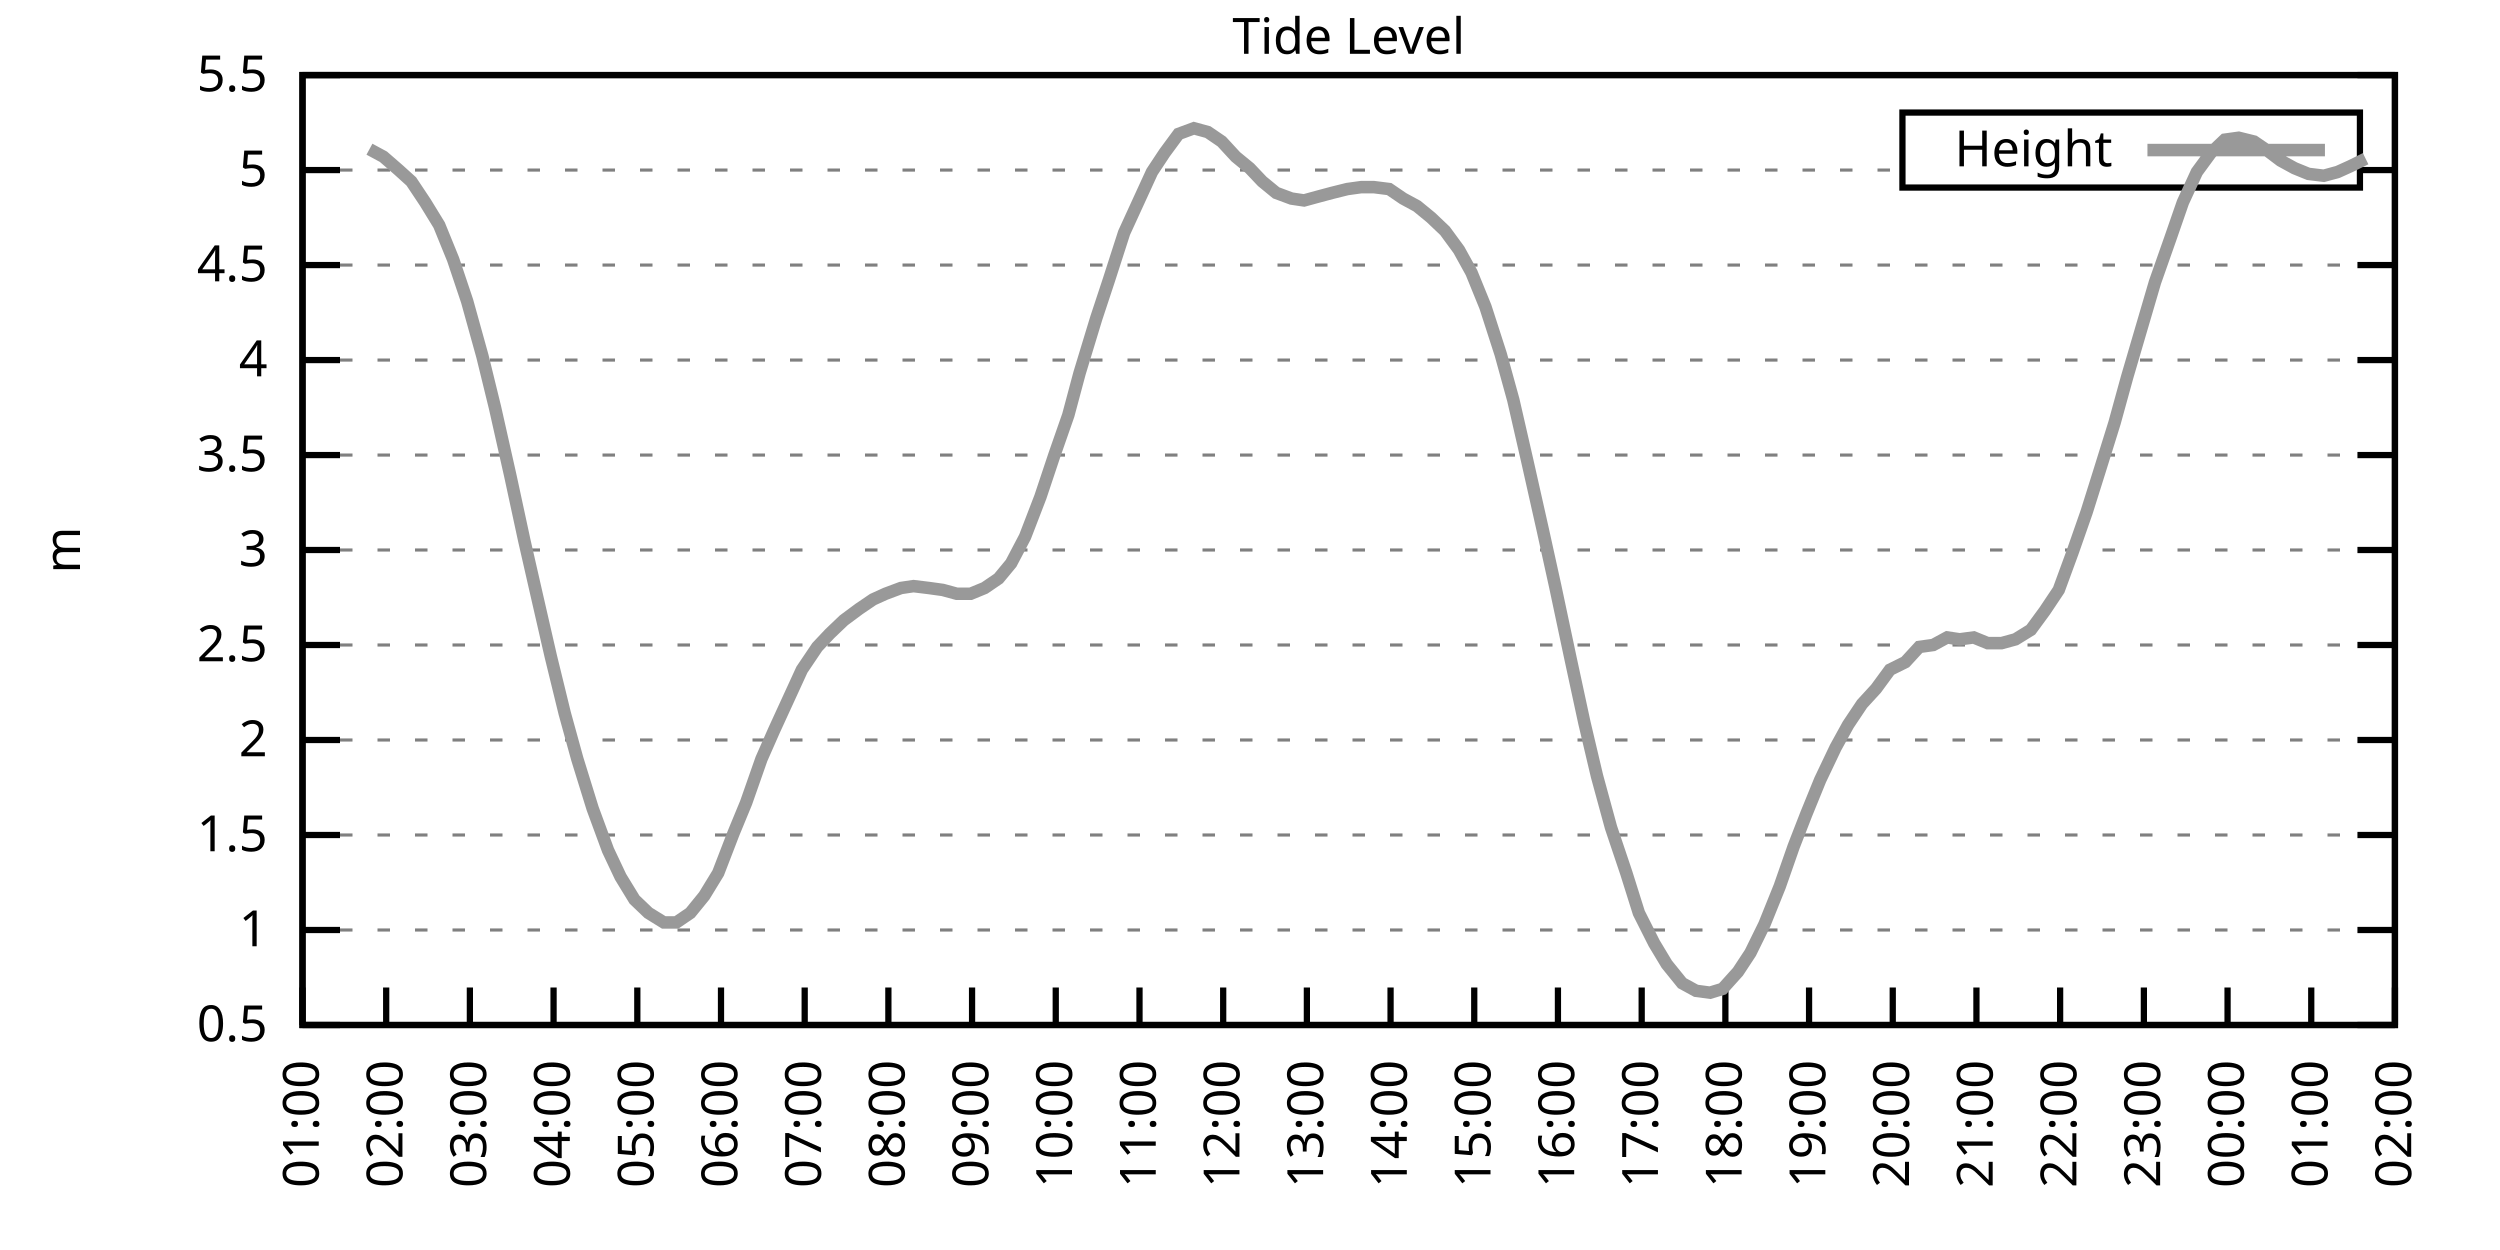
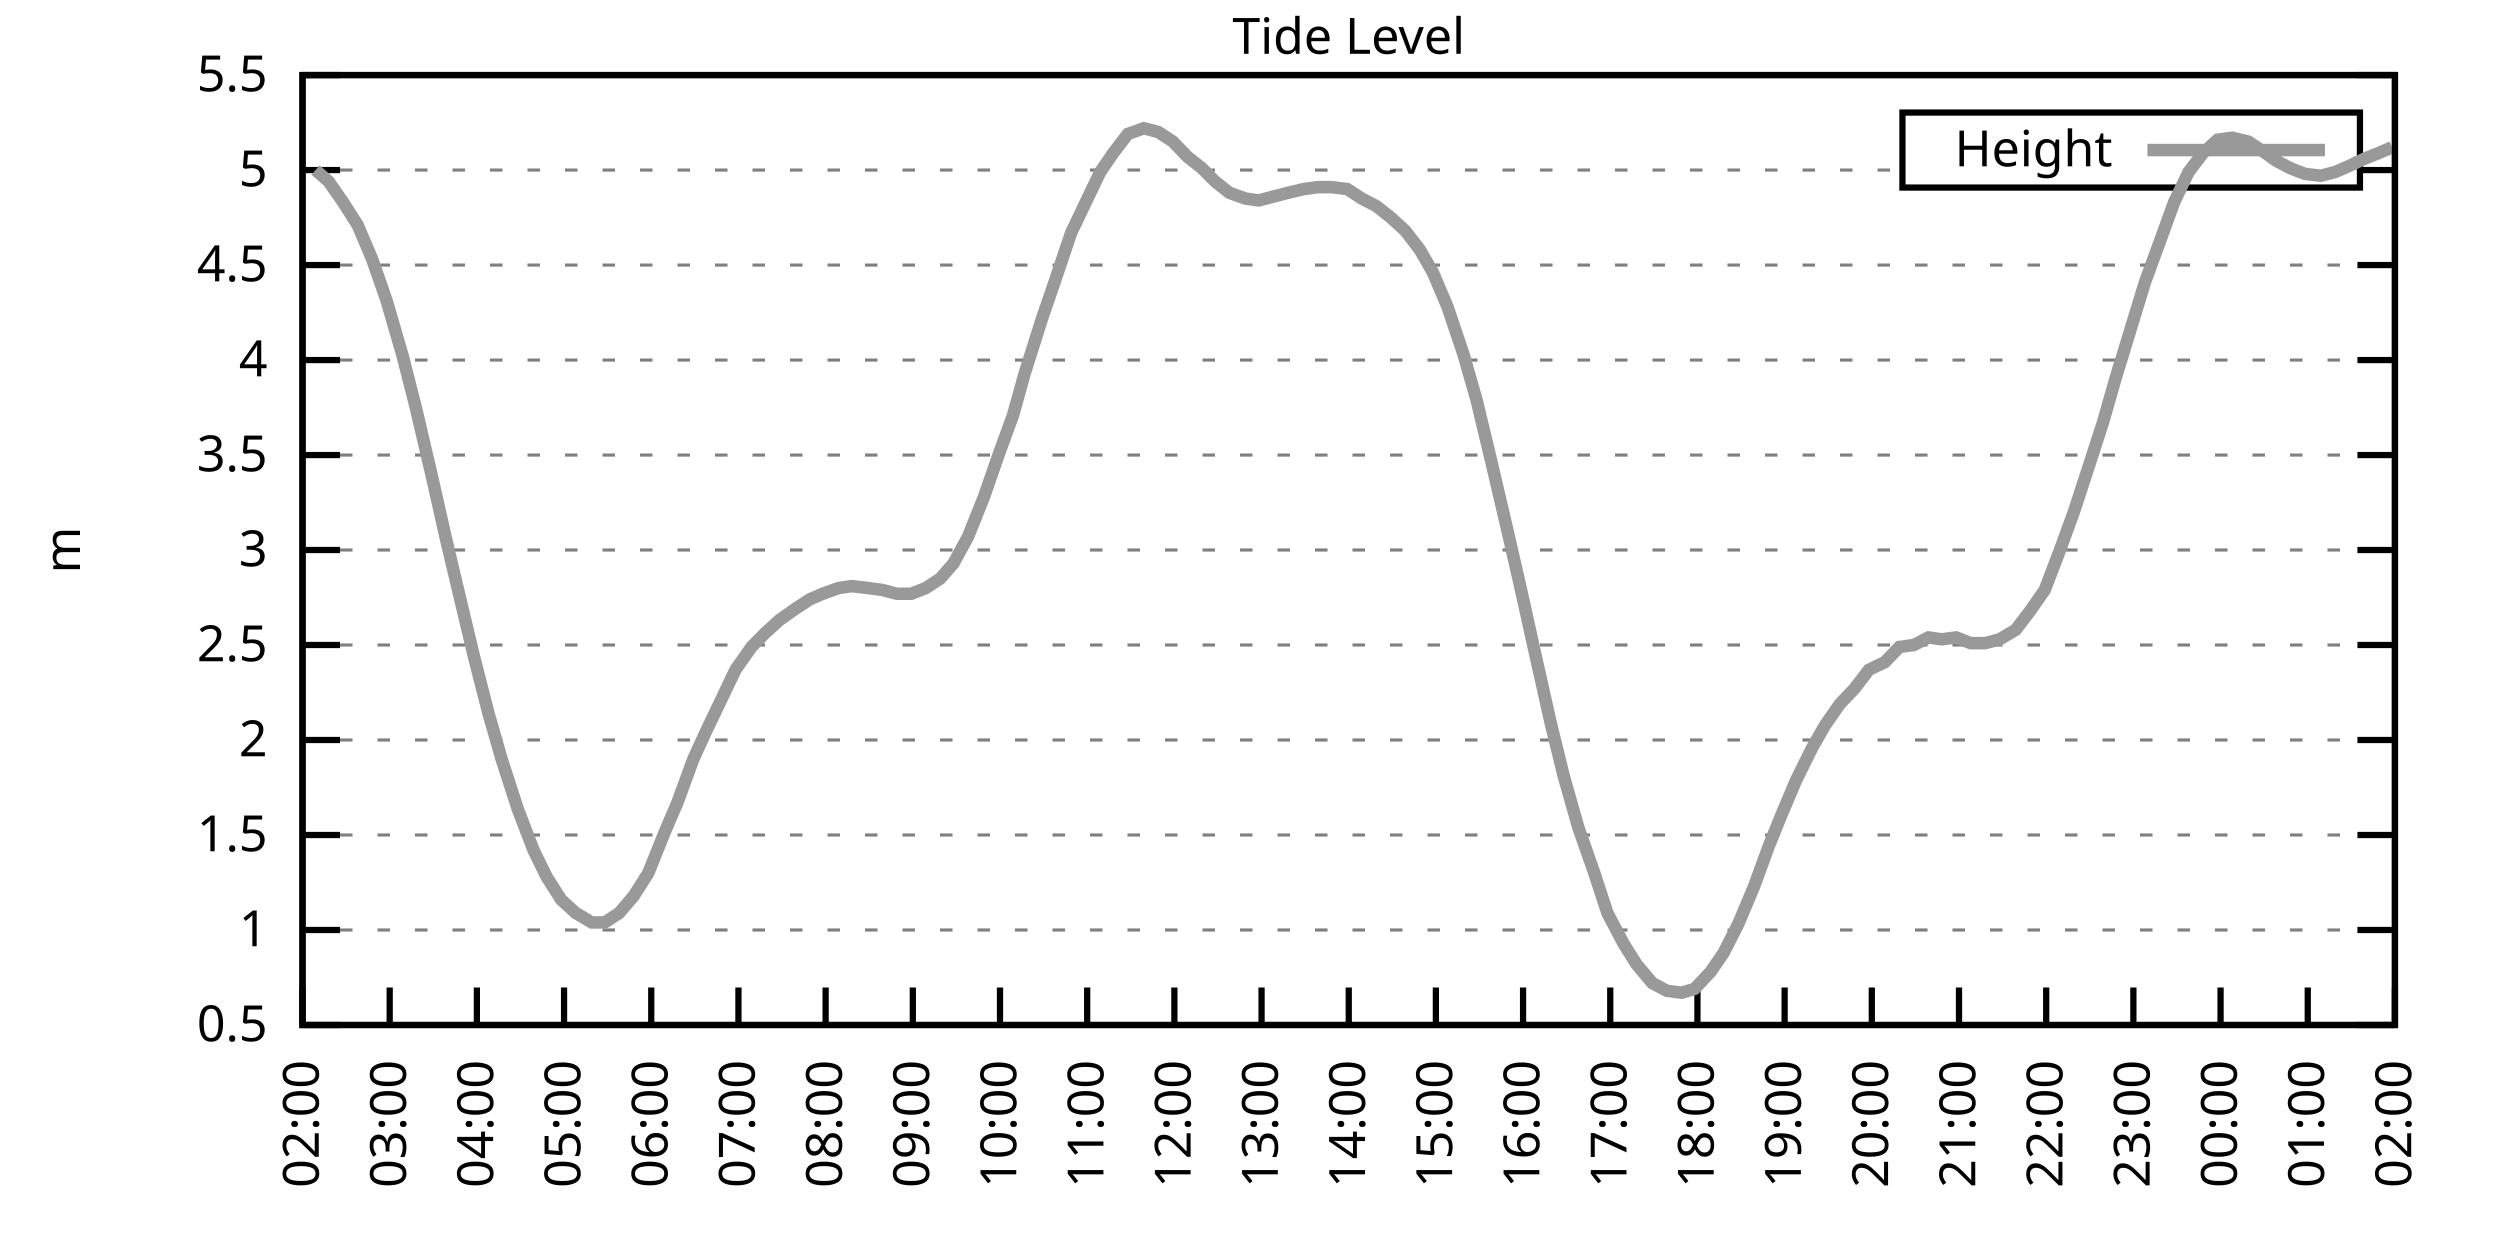
<svg xmlns="http://www.w3.org/2000/svg" xmlns:xlink="http://www.w3.org/1999/xlink" width="400" height="200" viewBox="0 0 400 200">
  <g id="gnuplot_canvas">
    <rect x="0" y="0" width="400" height="200" fill="none" />
    <defs>
      <circle id="gpDot" r="0.5" stroke-width="0.5" stroke="currentColor" />
      <path id="gpPt0" stroke-width="0.333" stroke="currentColor" d="M-1,0 h2 M0,-1 v2" />
      <path id="gpPt1" stroke-width="0.333" stroke="currentColor" d="M-1,-1 L1,1 M1,-1 L-1,1" />
      <path id="gpPt2" stroke-width="0.333" stroke="currentColor" d="M-1,0 L1,0 M0,-1 L0,1 M-1,-1 L1,1 M-1,1 L1,-1" />
      <rect id="gpPt3" stroke-width="0.333" stroke="currentColor" x="-1" y="-1" width="2" height="2" />
      <rect id="gpPt4" stroke-width="0.333" stroke="currentColor" fill="currentColor" x="-1" y="-1" width="2" height="2" />
      <circle id="gpPt5" stroke-width="0.333" stroke="currentColor" cx="0" cy="0" r="1" />
      <use xlink:href="#gpPt5" id="gpPt6" fill="currentColor" stroke="none" />
      <path id="gpPt7" stroke-width="0.333" stroke="currentColor" d="M0,-1.33 L-1.33,0.67 L1.33,0.67 z" />
      <use xlink:href="#gpPt7" id="gpPt8" fill="currentColor" stroke="none" />
      <use xlink:href="#gpPt7" id="gpPt9" stroke="currentColor" transform="rotate(180)" />
      <use xlink:href="#gpPt9" id="gpPt10" fill="currentColor" stroke="none" />
      <use xlink:href="#gpPt3" id="gpPt11" stroke="currentColor" transform="rotate(45)" />
      <use xlink:href="#gpPt11" id="gpPt12" fill="currentColor" stroke="none" />
      <path id="gpPt13" stroke-width="0.333" stroke="currentColor" d="M0,1.330 L1.265,0.411 L0.782,-1.067 L-0.782,-1.076 L-1.265,0.411 z" />
      <use xlink:href="#gpPt13" id="gpPt14" fill="currentColor" stroke="none" />
      <filter id="textbox" filterUnits="objectBoundingBox" x="0" y="0" height="1" width="1">
        <feFlood flood-color="white" flood-opacity="1" result="bgnd" />
        <feComposite in="SourceGraphic" in2="bgnd" operator="atop" />
      </filter>
      <filter id="greybox" filterUnits="objectBoundingBox" x="0" y="0" height="1" width="1">
        <feFlood flood-color="lightgrey" flood-opacity="1" result="grey" />
        <feComposite in="SourceGraphic" in2="grey" operator="atop" />
      </filter>
    </defs>
    <g fill="none" color="white" stroke="currentColor" stroke-width="1.00" stroke-linecap="butt" stroke-linejoin="miter">
</g>
    <g fill="none" color="black" stroke="currentColor" stroke-width="1.00" stroke-linecap="butt" stroke-linejoin="miter">
      <g stroke="none" shape-rendering="crispEdges">
        <polygon fill="rgb(255, 255, 255)" points="48.40,164.00 383.18,164.00 383.18,12.02 48.40,12.02 " />
      </g>
    </g>
    <g fill="none" color="black" stroke="currentColor" stroke-width="1.00" stroke-linecap="butt" stroke-linejoin="miter">
</g>
    <g fill="none" color="black" stroke="black" stroke-width="0.50" stroke-linecap="butt" stroke-linejoin="miter">
</g>
    <g fill="none" color="gray" stroke="currentColor" stroke-width="0.50" stroke-linecap="butt" stroke-linejoin="miter">
      <path stroke="gray" stroke-dasharray="2,4" class="gridline" d="M48.40,164.00 L383.19,164.00  " />
    </g>
    <g fill="none" color="gray" stroke="gray" stroke-width="1.00" stroke-linecap="butt" stroke-linejoin="miter">
</g>
    <g fill="none" color="black" stroke="currentColor" stroke-width="1.00" stroke-linecap="butt" stroke-linejoin="miter">
      <path stroke="black" d="M48.40,164.00 L54.40,164.00 M383.19,164.00 L377.19,164.00  " />
      <g transform="translate(42.80,166.60)" stroke="none" fill="black" font-family="Sans" font-size="8.00" text-anchor="end">
        <text>
          <tspan font-family="Sans"> 0.5</tspan>
        </text>
      </g>
    </g>
    <g fill="none" color="black" stroke="currentColor" stroke-width="1.00" stroke-linecap="butt" stroke-linejoin="miter">
</g>
    <g fill="none" color="black" stroke="black" stroke-width="0.50" stroke-linecap="butt" stroke-linejoin="miter">
</g>
    <g fill="none" color="gray" stroke="currentColor" stroke-width="0.50" stroke-linecap="butt" stroke-linejoin="miter">
      <path stroke="gray" stroke-dasharray="2,4" class="gridline" d="M48.40,148.80 L383.19,148.80  " />
    </g>
    <g fill="none" color="gray" stroke="gray" stroke-width="1.00" stroke-linecap="butt" stroke-linejoin="miter">
</g>
    <g fill="none" color="black" stroke="currentColor" stroke-width="1.00" stroke-linecap="butt" stroke-linejoin="miter">
      <path stroke="black" d="M48.40,148.80 L54.40,148.80 M383.19,148.80 L377.19,148.80  " />
      <g transform="translate(42.80,151.40)" stroke="none" fill="black" font-family="Sans" font-size="8.00" text-anchor="end">
        <text>
          <tspan font-family="Sans"> 1</tspan>
        </text>
      </g>
    </g>
    <g fill="none" color="black" stroke="currentColor" stroke-width="1.00" stroke-linecap="butt" stroke-linejoin="miter">
</g>
    <g fill="none" color="black" stroke="black" stroke-width="0.50" stroke-linecap="butt" stroke-linejoin="miter">
</g>
    <g fill="none" color="gray" stroke="currentColor" stroke-width="0.50" stroke-linecap="butt" stroke-linejoin="miter">
      <path stroke="gray" stroke-dasharray="2,4" class="gridline" d="M48.40,133.60 L383.19,133.60  " />
    </g>
    <g fill="none" color="gray" stroke="gray" stroke-width="1.00" stroke-linecap="butt" stroke-linejoin="miter">
</g>
    <g fill="none" color="black" stroke="currentColor" stroke-width="1.00" stroke-linecap="butt" stroke-linejoin="miter">
      <path stroke="black" d="M48.40,133.60 L54.40,133.60 M383.19,133.60 L377.19,133.60  " />
      <g transform="translate(42.80,136.20)" stroke="none" fill="black" font-family="Sans" font-size="8.00" text-anchor="end">
        <text>
          <tspan font-family="Sans"> 1.5</tspan>
        </text>
      </g>
    </g>
    <g fill="none" color="black" stroke="currentColor" stroke-width="1.00" stroke-linecap="butt" stroke-linejoin="miter">
</g>
    <g fill="none" color="black" stroke="black" stroke-width="0.50" stroke-linecap="butt" stroke-linejoin="miter">
</g>
    <g fill="none" color="gray" stroke="currentColor" stroke-width="0.50" stroke-linecap="butt" stroke-linejoin="miter">
      <path stroke="gray" stroke-dasharray="2,4" class="gridline" d="M48.40,118.40 L383.19,118.40  " />
    </g>
    <g fill="none" color="gray" stroke="gray" stroke-width="1.00" stroke-linecap="butt" stroke-linejoin="miter">
</g>
    <g fill="none" color="black" stroke="currentColor" stroke-width="1.00" stroke-linecap="butt" stroke-linejoin="miter">
      <path stroke="black" d="M48.40,118.40 L54.40,118.40 M383.19,118.40 L377.19,118.40  " />
      <g transform="translate(42.80,121.00)" stroke="none" fill="black" font-family="Sans" font-size="8.00" text-anchor="end">
        <text>
          <tspan font-family="Sans"> 2</tspan>
        </text>
      </g>
    </g>
    <g fill="none" color="black" stroke="currentColor" stroke-width="1.00" stroke-linecap="butt" stroke-linejoin="miter">
</g>
    <g fill="none" color="black" stroke="black" stroke-width="0.50" stroke-linecap="butt" stroke-linejoin="miter">
</g>
    <g fill="none" color="gray" stroke="currentColor" stroke-width="0.50" stroke-linecap="butt" stroke-linejoin="miter">
      <path stroke="gray" stroke-dasharray="2,4" class="gridline" d="M48.40,103.20 L383.19,103.20  " />
    </g>
    <g fill="none" color="gray" stroke="gray" stroke-width="1.00" stroke-linecap="butt" stroke-linejoin="miter">
</g>
    <g fill="none" color="black" stroke="currentColor" stroke-width="1.00" stroke-linecap="butt" stroke-linejoin="miter">
      <path stroke="black" d="M48.40,103.20 L54.40,103.20 M383.19,103.20 L377.19,103.20  " />
      <g transform="translate(42.80,105.80)" stroke="none" fill="black" font-family="Sans" font-size="8.00" text-anchor="end">
        <text>
          <tspan font-family="Sans"> 2.5</tspan>
        </text>
      </g>
    </g>
    <g fill="none" color="black" stroke="currentColor" stroke-width="1.00" stroke-linecap="butt" stroke-linejoin="miter">
</g>
    <g fill="none" color="black" stroke="black" stroke-width="0.50" stroke-linecap="butt" stroke-linejoin="miter">
</g>
    <g fill="none" color="gray" stroke="currentColor" stroke-width="0.50" stroke-linecap="butt" stroke-linejoin="miter">
      <path stroke="gray" stroke-dasharray="2,4" class="gridline" d="M48.40,88.00 L383.19,88.00  " />
    </g>
    <g fill="none" color="gray" stroke="gray" stroke-width="1.00" stroke-linecap="butt" stroke-linejoin="miter">
</g>
    <g fill="none" color="black" stroke="currentColor" stroke-width="1.00" stroke-linecap="butt" stroke-linejoin="miter">
      <path stroke="black" d="M48.40,88.00 L54.40,88.00 M383.19,88.00 L377.19,88.00  " />
      <g transform="translate(42.80,90.60)" stroke="none" fill="black" font-family="Sans" font-size="8.00" text-anchor="end">
        <text>
          <tspan font-family="Sans"> 3</tspan>
        </text>
      </g>
    </g>
    <g fill="none" color="black" stroke="currentColor" stroke-width="1.00" stroke-linecap="butt" stroke-linejoin="miter">
</g>
    <g fill="none" color="black" stroke="black" stroke-width="0.50" stroke-linecap="butt" stroke-linejoin="miter">
</g>
    <g fill="none" color="gray" stroke="currentColor" stroke-width="0.50" stroke-linecap="butt" stroke-linejoin="miter">
      <path stroke="gray" stroke-dasharray="2,4" class="gridline" d="M48.40,72.81 L383.19,72.81  " />
    </g>
    <g fill="none" color="gray" stroke="gray" stroke-width="1.00" stroke-linecap="butt" stroke-linejoin="miter">
</g>
    <g fill="none" color="black" stroke="currentColor" stroke-width="1.00" stroke-linecap="butt" stroke-linejoin="miter">
      <path stroke="black" d="M48.40,72.81 L54.40,72.81 M383.19,72.81 L377.19,72.81  " />
      <g transform="translate(42.80,75.41)" stroke="none" fill="black" font-family="Sans" font-size="8.00" text-anchor="end">
        <text>
          <tspan font-family="Sans"> 3.5</tspan>
        </text>
      </g>
    </g>
    <g fill="none" color="black" stroke="currentColor" stroke-width="1.00" stroke-linecap="butt" stroke-linejoin="miter">
</g>
    <g fill="none" color="black" stroke="black" stroke-width="0.50" stroke-linecap="butt" stroke-linejoin="miter">
</g>
    <g fill="none" color="gray" stroke="currentColor" stroke-width="0.50" stroke-linecap="butt" stroke-linejoin="miter">
      <path stroke="gray" stroke-dasharray="2,4" class="gridline" d="M48.40,57.61 L383.19,57.61  " />
    </g>
    <g fill="none" color="gray" stroke="gray" stroke-width="1.00" stroke-linecap="butt" stroke-linejoin="miter">
</g>
    <g fill="none" color="black" stroke="currentColor" stroke-width="1.00" stroke-linecap="butt" stroke-linejoin="miter">
      <path stroke="black" d="M48.40,57.61 L54.40,57.61 M383.19,57.61 L377.19,57.61  " />
      <g transform="translate(42.80,60.21)" stroke="none" fill="black" font-family="Sans" font-size="8.00" text-anchor="end">
        <text>
          <tspan font-family="Sans"> 4</tspan>
        </text>
      </g>
    </g>
    <g fill="none" color="black" stroke="currentColor" stroke-width="1.00" stroke-linecap="butt" stroke-linejoin="miter">
</g>
    <g fill="none" color="black" stroke="black" stroke-width="0.50" stroke-linecap="butt" stroke-linejoin="miter">
</g>
    <g fill="none" color="gray" stroke="currentColor" stroke-width="0.50" stroke-linecap="butt" stroke-linejoin="miter">
      <path stroke="gray" stroke-dasharray="2,4" class="gridline" d="M48.40,42.41 L383.19,42.41  " />
    </g>
    <g fill="none" color="gray" stroke="gray" stroke-width="1.00" stroke-linecap="butt" stroke-linejoin="miter">
</g>
    <g fill="none" color="black" stroke="currentColor" stroke-width="1.00" stroke-linecap="butt" stroke-linejoin="miter">
      <path stroke="black" d="M48.40,42.41 L54.40,42.41 M383.19,42.41 L377.19,42.41  " />
      <g transform="translate(42.80,45.01)" stroke="none" fill="black" font-family="Sans" font-size="8.00" text-anchor="end">
        <text>
          <tspan font-family="Sans"> 4.5</tspan>
        </text>
      </g>
    </g>
    <g fill="none" color="black" stroke="currentColor" stroke-width="1.00" stroke-linecap="butt" stroke-linejoin="miter">
</g>
    <g fill="none" color="black" stroke="black" stroke-width="0.50" stroke-linecap="butt" stroke-linejoin="miter">
</g>
    <g fill="none" color="gray" stroke="currentColor" stroke-width="0.50" stroke-linecap="butt" stroke-linejoin="miter">
      <path stroke="gray" stroke-dasharray="2,4" class="gridline" d="M48.40,27.21 L304.39,27.21 M377.59,27.21 L383.19,27.21  " />
    </g>
    <g fill="none" color="gray" stroke="gray" stroke-width="1.00" stroke-linecap="butt" stroke-linejoin="miter">
</g>
    <g fill="none" color="black" stroke="currentColor" stroke-width="1.00" stroke-linecap="butt" stroke-linejoin="miter">
      <path stroke="black" d="M48.40,27.21 L54.40,27.21 M383.19,27.21 L377.19,27.21  " />
      <g transform="translate(42.80,29.81)" stroke="none" fill="black" font-family="Sans" font-size="8.00" text-anchor="end">
        <text>
          <tspan font-family="Sans"> 5</tspan>
        </text>
      </g>
    </g>
    <g fill="none" color="black" stroke="currentColor" stroke-width="1.00" stroke-linecap="butt" stroke-linejoin="miter">
</g>
    <g fill="none" color="black" stroke="black" stroke-width="0.50" stroke-linecap="butt" stroke-linejoin="miter">
</g>
    <g fill="none" color="gray" stroke="currentColor" stroke-width="0.50" stroke-linecap="butt" stroke-linejoin="miter">
      <path stroke="gray" stroke-dasharray="2,4" class="gridline" d="M48.40,12.01 L383.19,12.01  " />
    </g>
    <g fill="none" color="gray" stroke="gray" stroke-width="1.00" stroke-linecap="butt" stroke-linejoin="miter">
</g>
    <g fill="none" color="black" stroke="currentColor" stroke-width="1.00" stroke-linecap="butt" stroke-linejoin="miter">
      <path stroke="black" d="M48.40,12.01 L54.40,12.01 M383.19,12.01 L377.19,12.01  " />
      <g transform="translate(42.80,14.61)" stroke="none" fill="black" font-family="Sans" font-size="8.00" text-anchor="end">
        <text>
          <tspan font-family="Sans"> 5.5</tspan>
        </text>
      </g>
    </g>
    <g fill="none" color="black" stroke="currentColor" stroke-width="1.00" stroke-linecap="butt" stroke-linejoin="miter">
      <path stroke="black" d="M48.40,164.00 L48.40,158.00  " />
      <g transform="translate(51.00,169.60) rotate(270.00)" stroke="none" fill="black" font-family="Sans" font-size="8.00" text-anchor="end">
        <text>
-           <tspan font-family="Sans">01:00</tspan>
-         </text>
-       </g>
-     </g>
-     <g fill="none" color="black" stroke="currentColor" stroke-width="1.00" stroke-linecap="butt" stroke-linejoin="miter">
-       <path stroke="black" d="M61.79,164.00 L61.79,158.00  " />
-       <g transform="translate(64.39,169.60) rotate(270.00)" stroke="none" fill="black" font-family="Sans" font-size="8.00" text-anchor="end">
-         <text>
          <tspan font-family="Sans">02:00</tspan>
        </text>
      </g>
    </g>
    <g fill="none" color="black" stroke="currentColor" stroke-width="1.00" stroke-linecap="butt" stroke-linejoin="miter">
-       <path stroke="black" d="M75.18,164.00 L75.18,158.00  " />
-       <g transform="translate(77.78,169.60) rotate(270.00)" stroke="none" fill="black" font-family="Sans" font-size="8.00" text-anchor="end">
+       <path stroke="black" d="M62.35,164.00 L62.35,158.00  " />
+       <g transform="translate(64.95,169.60) rotate(270.00)" stroke="none" fill="black" font-family="Sans" font-size="8.00" text-anchor="end">
        <text>
          <tspan font-family="Sans">03:00</tspan>
        </text>
      </g>
    </g>
    <g fill="none" color="black" stroke="currentColor" stroke-width="1.00" stroke-linecap="butt" stroke-linejoin="miter">
-       <path stroke="black" d="M88.57,164.00 L88.57,158.00  " />
-       <g transform="translate(91.17,169.60) rotate(270.00)" stroke="none" fill="black" font-family="Sans" font-size="8.00" text-anchor="end">
+       <path stroke="black" d="M76.30,164.00 L76.30,158.00  " />
+       <g transform="translate(78.90,169.60) rotate(270.00)" stroke="none" fill="black" font-family="Sans" font-size="8.00" text-anchor="end">
        <text>
          <tspan font-family="Sans">04:00</tspan>
        </text>
      </g>
    </g>
    <g fill="none" color="black" stroke="currentColor" stroke-width="1.00" stroke-linecap="butt" stroke-linejoin="miter">
-       <path stroke="black" d="M101.97,164.00 L101.97,158.00  " />
-       <g transform="translate(104.57,169.60) rotate(270.00)" stroke="none" fill="black" font-family="Sans" font-size="8.00" text-anchor="end">
+       <path stroke="black" d="M90.25,164.00 L90.25,158.00  " />
+       <g transform="translate(92.85,169.60) rotate(270.00)" stroke="none" fill="black" font-family="Sans" font-size="8.00" text-anchor="end">
        <text>
          <tspan font-family="Sans">05:00</tspan>
        </text>
      </g>
    </g>
    <g fill="none" color="black" stroke="currentColor" stroke-width="1.00" stroke-linecap="butt" stroke-linejoin="miter">
-       <path stroke="black" d="M115.36,164.00 L115.36,158.00  " />
-       <g transform="translate(117.96,169.60) rotate(270.00)" stroke="none" fill="black" font-family="Sans" font-size="8.00" text-anchor="end">
+       <path stroke="black" d="M104.20,164.00 L104.20,158.00  " />
+       <g transform="translate(106.80,169.60) rotate(270.00)" stroke="none" fill="black" font-family="Sans" font-size="8.00" text-anchor="end">
        <text>
          <tspan font-family="Sans">06:00</tspan>
        </text>
      </g>
    </g>
    <g fill="none" color="black" stroke="currentColor" stroke-width="1.00" stroke-linecap="butt" stroke-linejoin="miter">
-       <path stroke="black" d="M128.75,164.00 L128.75,158.00  " />
-       <g transform="translate(131.35,169.60) rotate(270.00)" stroke="none" fill="black" font-family="Sans" font-size="8.00" text-anchor="end">
+       <path stroke="black" d="M118.15,164.00 L118.15,158.00  " />
+       <g transform="translate(120.75,169.60) rotate(270.00)" stroke="none" fill="black" font-family="Sans" font-size="8.00" text-anchor="end">
        <text>
          <tspan font-family="Sans">07:00</tspan>
        </text>
      </g>
    </g>
    <g fill="none" color="black" stroke="currentColor" stroke-width="1.00" stroke-linecap="butt" stroke-linejoin="miter">
-       <path stroke="black" d="M142.14,164.00 L142.14,158.00  " />
-       <g transform="translate(144.74,169.60) rotate(270.00)" stroke="none" fill="black" font-family="Sans" font-size="8.00" text-anchor="end">
+       <path stroke="black" d="M132.10,164.00 L132.10,158.00  " />
+       <g transform="translate(134.70,169.60) rotate(270.00)" stroke="none" fill="black" font-family="Sans" font-size="8.00" text-anchor="end">
        <text>
          <tspan font-family="Sans">08:00</tspan>
        </text>
      </g>
    </g>
    <g fill="none" color="black" stroke="currentColor" stroke-width="1.00" stroke-linecap="butt" stroke-linejoin="miter">
-       <path stroke="black" d="M155.53,164.00 L155.53,158.00  " />
-       <g transform="translate(158.13,169.60) rotate(270.00)" stroke="none" fill="black" font-family="Sans" font-size="8.00" text-anchor="end">
+       <path stroke="black" d="M146.05,164.00 L146.05,158.00  " />
+       <g transform="translate(148.65,169.60) rotate(270.00)" stroke="none" fill="black" font-family="Sans" font-size="8.00" text-anchor="end">
        <text>
          <tspan font-family="Sans">09:00</tspan>
        </text>
      </g>
    </g>
    <g fill="none" color="black" stroke="currentColor" stroke-width="1.00" stroke-linecap="butt" stroke-linejoin="miter">
-       <path stroke="black" d="M168.92,164.00 L168.92,158.00  " />
-       <g transform="translate(171.52,169.60) rotate(270.00)" stroke="none" fill="black" font-family="Sans" font-size="8.00" text-anchor="end">
+       <path stroke="black" d="M160.00,164.00 L160.00,158.00  " />
+       <g transform="translate(162.60,169.60) rotate(270.00)" stroke="none" fill="black" font-family="Sans" font-size="8.00" text-anchor="end">
        <text>
          <tspan font-family="Sans">10:00</tspan>
        </text>
      </g>
    </g>
    <g fill="none" color="black" stroke="currentColor" stroke-width="1.00" stroke-linecap="butt" stroke-linejoin="miter">
-       <path stroke="black" d="M182.32,164.00 L182.32,158.00  " />
-       <g transform="translate(184.92,169.60) rotate(270.00)" stroke="none" fill="black" font-family="Sans" font-size="8.00" text-anchor="end">
+       <path stroke="black" d="M173.95,164.00 L173.95,158.00  " />
+       <g transform="translate(176.55,169.60) rotate(270.00)" stroke="none" fill="black" font-family="Sans" font-size="8.00" text-anchor="end">
        <text>
          <tspan font-family="Sans">11:00</tspan>
        </text>
      </g>
    </g>
    <g fill="none" color="black" stroke="currentColor" stroke-width="1.00" stroke-linecap="butt" stroke-linejoin="miter">
-       <path stroke="black" d="M195.71,164.00 L195.71,158.00  " />
-       <g transform="translate(198.31,169.60) rotate(270.00)" stroke="none" fill="black" font-family="Sans" font-size="8.00" text-anchor="end">
+       <path stroke="black" d="M187.90,164.00 L187.90,158.00  " />
+       <g transform="translate(190.50,169.60) rotate(270.00)" stroke="none" fill="black" font-family="Sans" font-size="8.00" text-anchor="end">
        <text>
          <tspan font-family="Sans">12:00</tspan>
        </text>
      </g>
    </g>
    <g fill="none" color="black" stroke="currentColor" stroke-width="1.00" stroke-linecap="butt" stroke-linejoin="miter">
-       <path stroke="black" d="M209.10,164.00 L209.10,158.00  " />
-       <g transform="translate(211.70,169.60) rotate(270.00)" stroke="none" fill="black" font-family="Sans" font-size="8.00" text-anchor="end">
+       <path stroke="black" d="M201.85,164.00 L201.85,158.00  " />
+       <g transform="translate(204.45,169.60) rotate(270.00)" stroke="none" fill="black" font-family="Sans" font-size="8.00" text-anchor="end">
        <text>
          <tspan font-family="Sans">13:00</tspan>
        </text>
      </g>
    </g>
    <g fill="none" color="black" stroke="currentColor" stroke-width="1.00" stroke-linecap="butt" stroke-linejoin="miter">
-       <path stroke="black" d="M222.49,164.00 L222.49,158.00  " />
-       <g transform="translate(225.09,169.60) rotate(270.00)" stroke="none" fill="black" font-family="Sans" font-size="8.00" text-anchor="end">
+       <path stroke="black" d="M215.80,164.00 L215.80,158.00  " />
+       <g transform="translate(218.40,169.60) rotate(270.00)" stroke="none" fill="black" font-family="Sans" font-size="8.00" text-anchor="end">
        <text>
          <tspan font-family="Sans">14:00</tspan>
        </text>
      </g>
    </g>
    <g fill="none" color="black" stroke="currentColor" stroke-width="1.00" stroke-linecap="butt" stroke-linejoin="miter">
-       <path stroke="black" d="M235.88,164.00 L235.88,158.00  " />
-       <g transform="translate(238.48,169.60) rotate(270.00)" stroke="none" fill="black" font-family="Sans" font-size="8.00" text-anchor="end">
+       <path stroke="black" d="M229.74,164.00 L229.74,158.00  " />
+       <g transform="translate(232.34,169.60) rotate(270.00)" stroke="none" fill="black" font-family="Sans" font-size="8.00" text-anchor="end">
        <text>
          <tspan font-family="Sans">15:00</tspan>
        </text>
      </g>
    </g>
    <g fill="none" color="black" stroke="currentColor" stroke-width="1.00" stroke-linecap="butt" stroke-linejoin="miter">
-       <path stroke="black" d="M249.27,164.00 L249.27,158.00  " />
-       <g transform="translate(251.87,169.60) rotate(270.00)" stroke="none" fill="black" font-family="Sans" font-size="8.00" text-anchor="end">
+       <path stroke="black" d="M243.69,164.00 L243.69,158.00  " />
+       <g transform="translate(246.29,169.60) rotate(270.00)" stroke="none" fill="black" font-family="Sans" font-size="8.00" text-anchor="end">
        <text>
          <tspan font-family="Sans">16:00</tspan>
        </text>
      </g>
    </g>
    <g fill="none" color="black" stroke="currentColor" stroke-width="1.00" stroke-linecap="butt" stroke-linejoin="miter">
-       <path stroke="black" d="M262.67,164.00 L262.67,158.00  " />
-       <g transform="translate(265.27,169.60) rotate(270.00)" stroke="none" fill="black" font-family="Sans" font-size="8.00" text-anchor="end">
+       <path stroke="black" d="M257.64,164.00 L257.64,158.00  " />
+       <g transform="translate(260.24,169.60) rotate(270.00)" stroke="none" fill="black" font-family="Sans" font-size="8.00" text-anchor="end">
        <text>
          <tspan font-family="Sans">17:00</tspan>
        </text>
      </g>
    </g>
    <g fill="none" color="black" stroke="currentColor" stroke-width="1.00" stroke-linecap="butt" stroke-linejoin="miter">
-       <path stroke="black" d="M276.06,164.00 L276.06,158.00  " />
-       <g transform="translate(278.66,169.60) rotate(270.00)" stroke="none" fill="black" font-family="Sans" font-size="8.00" text-anchor="end">
+       <path stroke="black" d="M271.59,164.00 L271.59,158.00  " />
+       <g transform="translate(274.19,169.60) rotate(270.00)" stroke="none" fill="black" font-family="Sans" font-size="8.00" text-anchor="end">
        <text>
          <tspan font-family="Sans">18:00</tspan>
        </text>
      </g>
    </g>
    <g fill="none" color="black" stroke="currentColor" stroke-width="1.00" stroke-linecap="butt" stroke-linejoin="miter">
-       <path stroke="black" d="M289.45,164.00 L289.45,158.00  " />
-       <g transform="translate(292.05,169.60) rotate(270.00)" stroke="none" fill="black" font-family="Sans" font-size="8.00" text-anchor="end">
+       <path stroke="black" d="M285.54,164.00 L285.54,158.00  " />
+       <g transform="translate(288.14,169.60) rotate(270.00)" stroke="none" fill="black" font-family="Sans" font-size="8.00" text-anchor="end">
        <text>
          <tspan font-family="Sans">19:00</tspan>
        </text>
      </g>
    </g>
    <g fill="none" color="black" stroke="currentColor" stroke-width="1.00" stroke-linecap="butt" stroke-linejoin="miter">
-       <path stroke="black" d="M302.84,164.00 L302.84,158.00  " />
-       <g transform="translate(305.44,169.60) rotate(270.00)" stroke="none" fill="black" font-family="Sans" font-size="8.00" text-anchor="end">
+       <path stroke="black" d="M299.49,164.00 L299.49,158.00  " />
+       <g transform="translate(302.09,169.60) rotate(270.00)" stroke="none" fill="black" font-family="Sans" font-size="8.00" text-anchor="end">
        <text>
          <tspan font-family="Sans">20:00</tspan>
        </text>
      </g>
    </g>
    <g fill="none" color="black" stroke="currentColor" stroke-width="1.00" stroke-linecap="butt" stroke-linejoin="miter">
-       <path stroke="black" d="M316.23,164.00 L316.23,158.00  " />
-       <g transform="translate(318.83,169.60) rotate(270.00)" stroke="none" fill="black" font-family="Sans" font-size="8.00" text-anchor="end">
+       <path stroke="black" d="M313.44,164.00 L313.44,158.00  " />
+       <g transform="translate(316.04,169.60) rotate(270.00)" stroke="none" fill="black" font-family="Sans" font-size="8.00" text-anchor="end">
        <text>
          <tspan font-family="Sans">21:00</tspan>
        </text>
      </g>
    </g>
    <g fill="none" color="black" stroke="currentColor" stroke-width="1.00" stroke-linecap="butt" stroke-linejoin="miter">
-       <path stroke="black" d="M329.62,164.00 L329.62,158.00  " />
-       <g transform="translate(332.22,169.60) rotate(270.00)" stroke="none" fill="black" font-family="Sans" font-size="8.00" text-anchor="end">
+       <path stroke="black" d="M327.39,164.00 L327.39,158.00  " />
+       <g transform="translate(329.99,169.60) rotate(270.00)" stroke="none" fill="black" font-family="Sans" font-size="8.00" text-anchor="end">
        <text>
          <tspan font-family="Sans">22:00</tspan>
        </text>
      </g>
    </g>
    <g fill="none" color="black" stroke="currentColor" stroke-width="1.00" stroke-linecap="butt" stroke-linejoin="miter">
-       <path stroke="black" d="M343.02,164.00 L343.02,158.00  " />
-       <g transform="translate(345.62,169.60) rotate(270.00)" stroke="none" fill="black" font-family="Sans" font-size="8.00" text-anchor="end">
+       <path stroke="black" d="M341.34,164.00 L341.34,158.00  " />
+       <g transform="translate(343.94,169.60) rotate(270.00)" stroke="none" fill="black" font-family="Sans" font-size="8.00" text-anchor="end">
        <text>
          <tspan font-family="Sans">23:00</tspan>
        </text>
      </g>
    </g>
    <g fill="none" color="black" stroke="currentColor" stroke-width="1.00" stroke-linecap="butt" stroke-linejoin="miter">
-       <path stroke="black" d="M356.41,164.00 L356.41,158.00  " />
-       <g transform="translate(359.01,169.60) rotate(270.00)" stroke="none" fill="black" font-family="Sans" font-size="8.00" text-anchor="end">
+       <path stroke="black" d="M355.29,164.00 L355.29,158.00  " />
+       <g transform="translate(357.89,169.60) rotate(270.00)" stroke="none" fill="black" font-family="Sans" font-size="8.00" text-anchor="end">
        <text>
          <tspan font-family="Sans">00:00</tspan>
        </text>
      </g>
    </g>
    <g fill="none" color="black" stroke="currentColor" stroke-width="1.00" stroke-linecap="butt" stroke-linejoin="miter">
-       <path stroke="black" d="M369.80,164.00 L369.80,158.00  " />
-       <g transform="translate(372.40,169.60) rotate(270.00)" stroke="none" fill="black" font-family="Sans" font-size="8.00" text-anchor="end">
+       <path stroke="black" d="M369.24,164.00 L369.24,158.00  " />
+       <g transform="translate(371.84,169.60) rotate(270.00)" stroke="none" fill="black" font-family="Sans" font-size="8.00" text-anchor="end">
        <text>
          <tspan font-family="Sans">01:00</tspan>
        </text>
      </g>
    </g>
    <g fill="none" color="black" stroke="currentColor" stroke-width="1.00" stroke-linecap="butt" stroke-linejoin="miter">
      <path stroke="black" d="M383.19,164.00 L383.19,158.00  " />
      <g transform="translate(385.79,169.60) rotate(270.00)" stroke="none" fill="black" font-family="Sans" font-size="8.00" text-anchor="end">
        <text>
          <tspan font-family="Sans">02:00</tspan>
        </text>
      </g>
    </g>
    <g fill="none" color="black" stroke="currentColor" stroke-width="1.00" stroke-linecap="butt" stroke-linejoin="miter">
</g>
    <g fill="none" color="black" stroke="currentColor" stroke-width="1.00" stroke-linecap="butt" stroke-linejoin="miter">
      <path stroke="black" d="M48.40,12.01 L48.40,164.00 L383.19,164.00 L383.19,12.01 L48.40,12.01 Z  " />
    </g>
    <g fill="none" color="black" stroke="currentColor" stroke-width="1.00" stroke-linecap="butt" stroke-linejoin="miter">
</g>
    <g fill="none" color="black" stroke="currentColor" stroke-width="1.00" stroke-linecap="butt" stroke-linejoin="miter">
      <path stroke="black" d="M304.39,30.01 L304.39,18.01 L377.59,18.01 L377.59,30.01 L304.39,30.01 Z  " />
    </g>
    <g id="Tide_level_plot_1">
      <g fill="none" color="white" stroke="black" stroke-width="2.00" stroke-linecap="butt" stroke-linejoin="miter">
</g>
      <g fill="none" color="black" stroke="currentColor" stroke-width="2.00" stroke-linecap="butt" stroke-linejoin="miter">
        <g transform="translate(337.99,26.61)" stroke="none" fill="black" font-family="Sans" font-size="8.00" text-anchor="end">
          <text>
            <tspan font-family="Sans">Height</tspan>
          </text>
        </g>
      </g>
      <g fill="none" color="black" stroke="currentColor" stroke-width="2.00" stroke-linecap="butt" stroke-linejoin="miter">
-         <path stroke="rgb(153, 153, 153)" d="M343.59,24.01 L371.99,24.01 M59.11,23.87 L61.35,25.08 L63.80,27.21 L65.81,29.03 L68.04,32.38 L70.27,36.02   L72.50,41.50 L74.74,48.18 L77.19,57.00 L79.20,65.21 L81.66,76.15 L83.89,86.49 L85.90,95.30 L88.13,105.03   L90.36,114.15 L92.37,121.44 L94.82,129.35 L97.28,136.03 L99.29,140.29 L101.52,143.94 L103.75,146.07 L106.21,147.59   L108.22,147.59 L110.45,146.07 L112.68,143.33 L114.91,139.68 L117.37,133.30 L119.38,128.43 L121.83,121.44 L123.84,116.88   L126.07,112.02 L128.30,107.16 L130.76,103.51 L132.77,101.38 L135.00,99.25 L137.45,97.43 L139.69,95.91 L141.69,95.00   L144.15,94.08 L146.16,93.78 L148.61,94.08 L150.85,94.39 L153.08,95.00 L155.31,95.00 L157.54,94.08 L159.77,92.56   L161.78,90.13 L164.01,85.88 L166.47,79.49 L168.70,72.81 L170.93,66.42 L172.72,59.73 L175.40,50.92 L177.41,44.84   L179.86,37.24 L184.32,27.51 L186.33,24.47 L188.57,21.43 L191.02,20.52 L193.25,21.13 L195.48,22.65 L197.72,25.08   L199.95,26.91 L201.96,29.03 L204.19,30.86 L206.64,31.77 L208.65,32.07 L210.88,31.46 L213.12,30.86 L215.57,30.25   L217.80,29.94 L219.81,29.94 L222.27,30.25 L224.50,31.77 L226.73,32.98 L228.96,34.81 L231.20,36.94 L233.43,39.98   L235.44,43.62 L237.67,49.10 L240.12,56.70 L242.13,63.99 L244.36,73.72 L246.82,84.66 L248.83,93.78 L251.28,105.33   L253.51,115.67 L255.52,124.18 L257.76,132.39 L260.21,139.68 L262.22,146.07 L264.67,150.93 L266.68,154.27 L269.14,157.31   L271.37,158.53 L273.60,158.83 L275.61,158.22 L278.07,155.49 L280.07,152.45 L282.31,147.89 L284.76,141.81 L286.99,135.43   L289.00,130.26 L291.23,124.79 L293.69,119.62 L295.70,115.97 L297.93,112.63 L300.16,110.20 L302.39,107.16 L304.85,105.94   L307.08,103.51 L309.31,103.20 L311.54,101.99 L313.55,102.29 L315.79,101.99 L318.02,102.90 L320.25,102.90 L322.48,102.29   L324.94,100.77 L327.17,97.73 L329.40,94.39 L331.63,88.31 L333.86,81.93 L335.87,75.54 L338.33,67.64 L340.34,60.34   L342.57,52.74 L344.80,45.14 L347.26,38.15 L349.26,32.38 L351.50,27.51 L353.73,24.47 L355.96,22.35 L358.19,22.04   L360.65,22.65 L362.88,24.17 L364.89,25.69 L367.12,26.91 L369.35,27.82 L371.81,28.12 L374.04,27.51 L376.05,26.60   L378.50,25.39  " />
+         <path stroke="rgb(153, 153, 153)" d="M343.59,24.01 L371.99,24.01 M50.49,27.21 L52.58,29.03 L54.91,32.38 L57.23,36.02 L59.56,41.50 L61.88,48.18   L64.44,57.00 L66.53,65.21 L69.09,76.15 L71.42,86.49 L73.51,95.30 L75.83,105.03 L78.16,114.15 L80.25,121.44   L82.81,129.35 L85.37,136.03 L87.46,140.29 L89.78,143.94 L92.11,146.07 L94.67,147.59 L96.76,147.59 L99.08,146.07   L101.41,143.33 L103.73,139.68 L106.29,133.30 L108.38,128.43 L110.94,121.44 L113.03,116.88 L115.36,112.02 L117.68,107.16   L120.24,103.51 L122.33,101.38 L124.66,99.25 L127.22,97.43 L129.54,95.91 L131.63,95.00 L134.19,94.08 L136.28,93.78   L138.84,94.08 L141.16,94.39 L143.49,95.00 L145.81,95.00 L148.14,94.08 L150.46,92.56 L152.56,90.13 L154.88,85.88   L157.44,79.49 L159.76,72.81 L162.09,66.42 L163.95,59.73 L166.74,50.92 L168.83,44.84 L171.39,37.24 L176.04,27.51   L178.13,24.47 L180.46,21.43 L183.01,20.52 L185.34,21.13 L187.66,22.65 L189.99,25.08 L192.31,26.91 L194.41,29.03   L196.73,30.86 L199.29,31.77 L201.38,32.07 L203.71,31.46 L206.03,30.86 L208.59,30.25 L210.91,29.94 L213.01,29.94   L215.56,30.25 L217.89,31.77 L220.21,32.98 L222.54,34.81 L224.86,36.94 L227.19,39.98 L229.28,43.62 L231.60,49.10   L234.16,56.70 L236.25,63.99 L238.58,73.72 L241.14,84.66 L243.23,93.78 L245.79,105.33 L248.11,115.67 L250.20,124.18   L252.53,132.39 L255.09,139.68 L257.18,146.07 L259.74,150.93 L261.83,154.27 L264.39,157.31 L266.71,158.53 L269.04,158.83   L271.13,158.22 L273.69,155.49 L275.78,152.45 L278.10,147.89 L280.66,141.81 L282.99,135.43 L285.08,130.26 L287.40,124.79   L289.96,119.62 L292.05,115.97 L294.38,112.63 L296.70,110.20 L299.03,107.16 L301.58,105.94 L303.91,103.51 L306.23,103.20   L308.56,101.99 L310.65,102.29 L312.98,101.99 L315.30,102.90 L317.63,102.90 L319.95,102.29 L322.51,100.77 L324.83,97.73   L327.16,94.39 L329.48,88.31 L331.81,81.93 L333.90,75.54 L336.46,67.64 L338.55,60.34 L340.88,52.74 L343.20,45.14   L345.76,38.15 L347.85,32.38 L350.18,27.51 L352.50,24.47 L354.83,22.35 L357.15,22.04 L359.71,22.65 L362.03,24.17   L364.13,25.69 L366.45,26.91 L368.78,27.82 L371.33,28.12 L373.66,27.51 L375.75,26.60 L378.31,25.39 L380.63,24.47   L382.73,23.56  " />
      </g>
    </g>
    <g fill="none" color="black" stroke="currentColor" stroke-width="2.00" stroke-linecap="butt" stroke-linejoin="miter">
</g>
    <g fill="none" color="black" stroke="black" stroke-width="1.00" stroke-linecap="butt" stroke-linejoin="miter">
</g>
    <g fill="none" color="black" stroke="currentColor" stroke-width="1.00" stroke-linecap="butt" stroke-linejoin="miter">
      <path stroke="black" d="M48.40,12.01 L48.40,164.00 L383.19,164.00 L383.19,12.01 L48.40,12.01 Z  " />
      <g transform="translate(12.80,88.01) rotate(270.00)" stroke="none" fill="black" font-family="Sans" font-size="8.00" text-anchor="middle">
        <text>
          <tspan font-family="Sans">m</tspan>
        </text>
      </g>
    </g>
    <g fill="none" color="black" stroke="currentColor" stroke-width="1.00" stroke-linecap="butt" stroke-linejoin="miter">
</g>
    <g fill="none" color="black" stroke="currentColor" stroke-width="1.00" stroke-linecap="butt" stroke-linejoin="miter">
      <g transform="translate(215.79,8.61)" stroke="none" fill="black" font-family="Sans" font-size="8.00" text-anchor="middle">
        <text>
          <tspan font-family="Sans">Tide Level</tspan>
        </text>
      </g>
    </g>
    <g fill="none" color="black" stroke="currentColor" stroke-width="1.00" stroke-linecap="butt" stroke-linejoin="miter">
</g>
  </g>
</svg>
